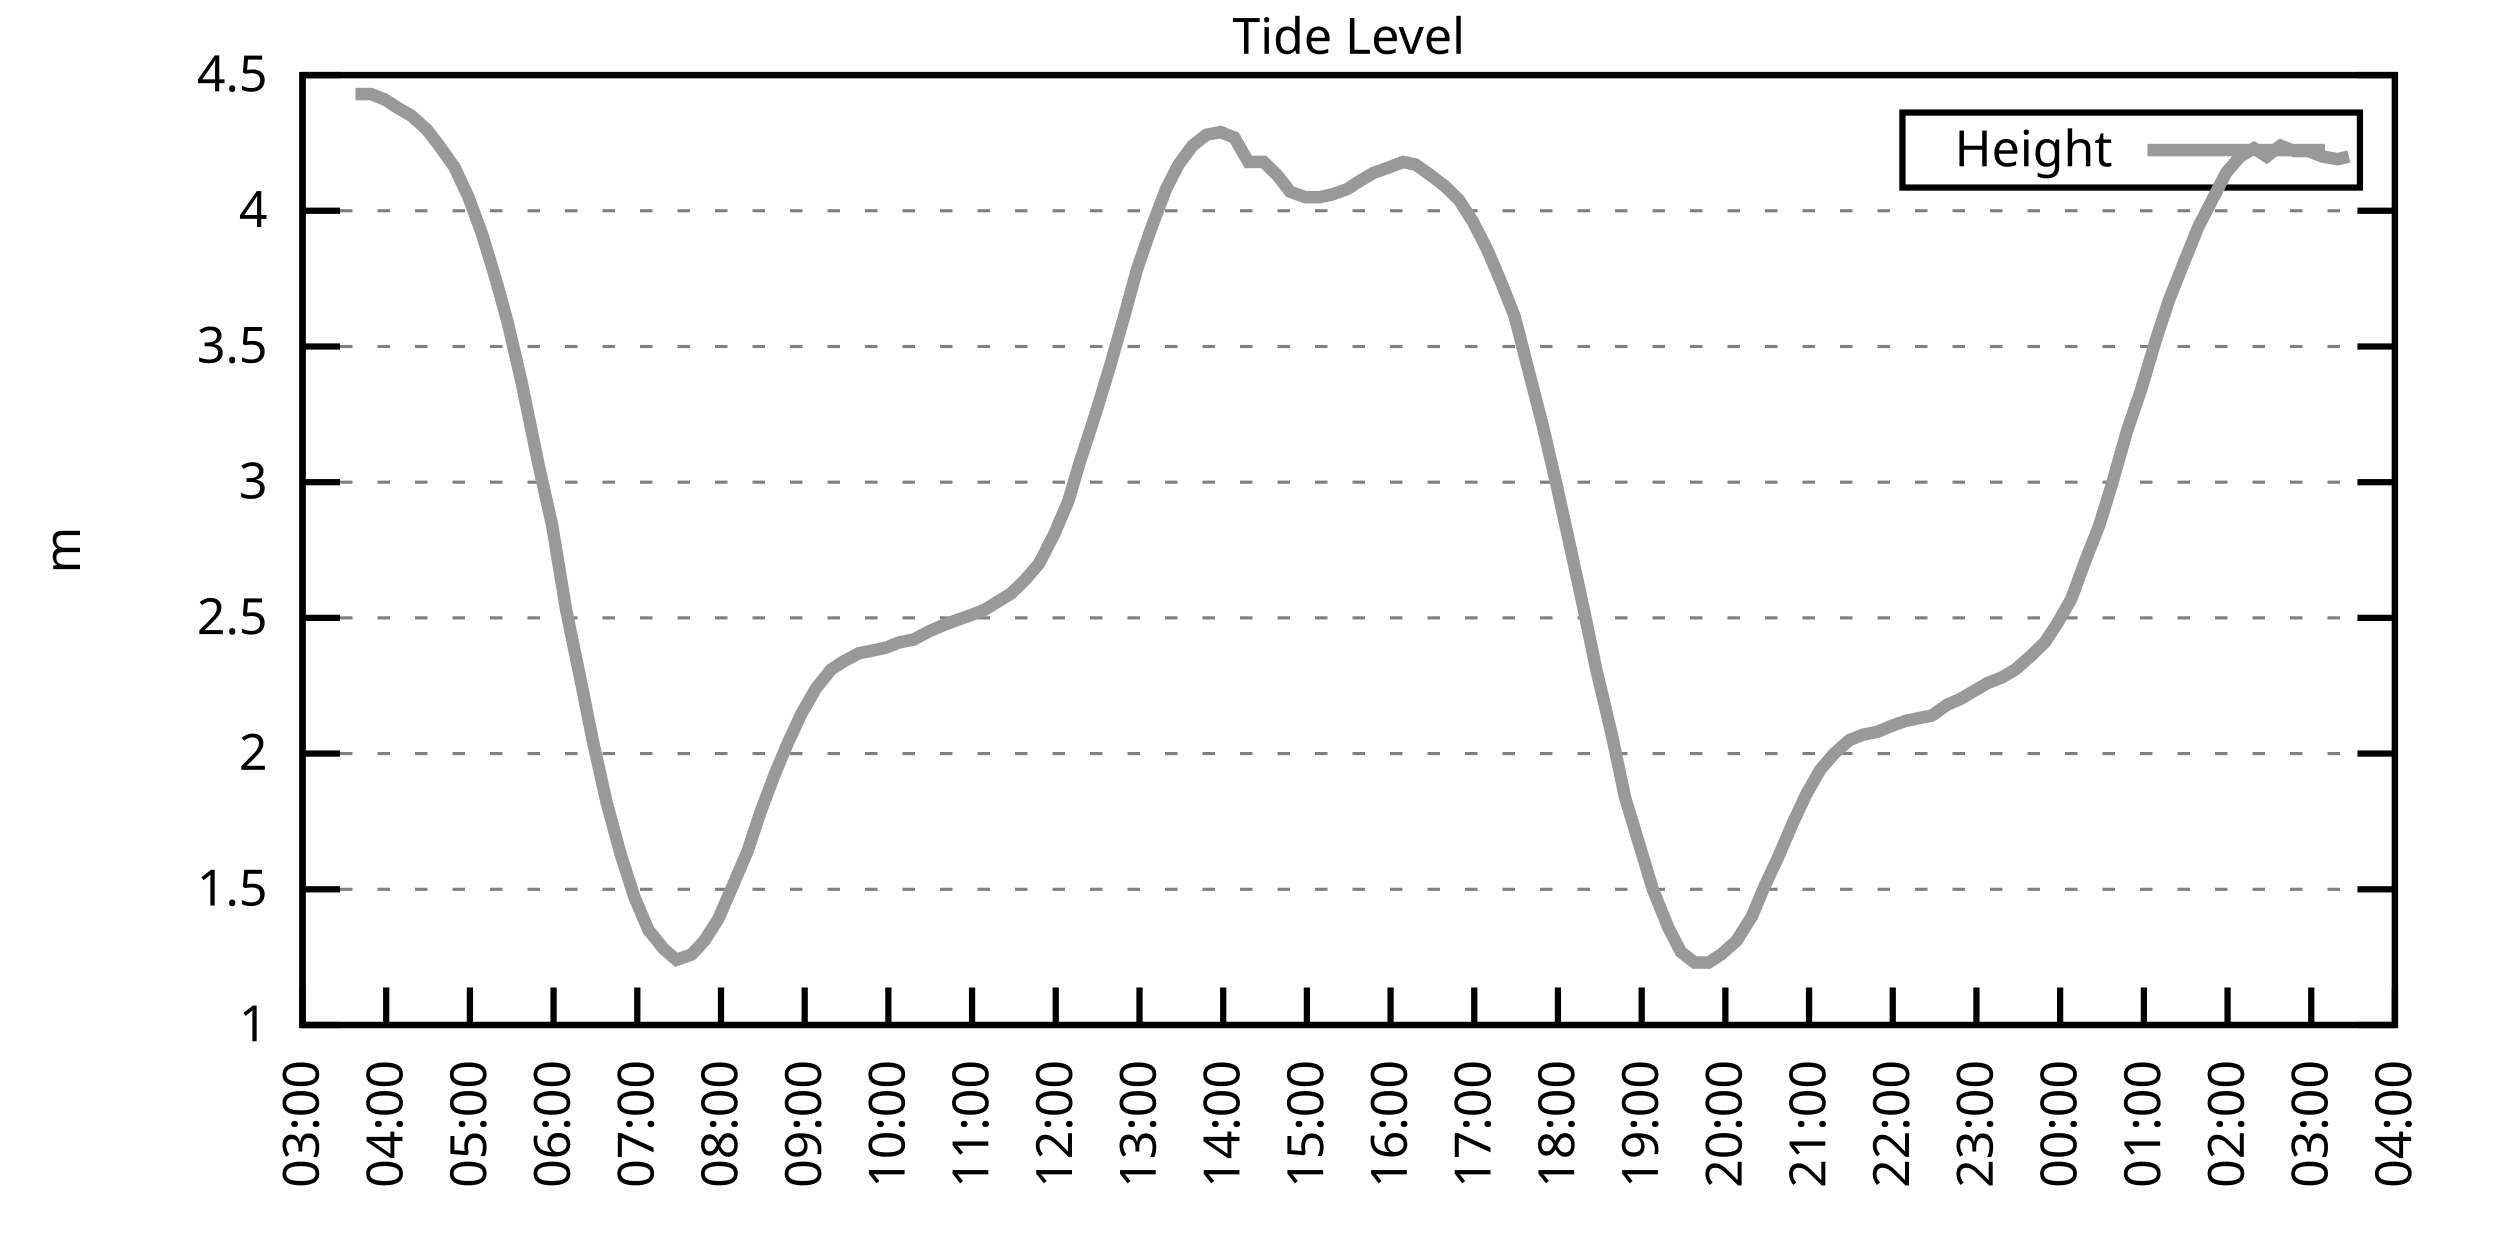
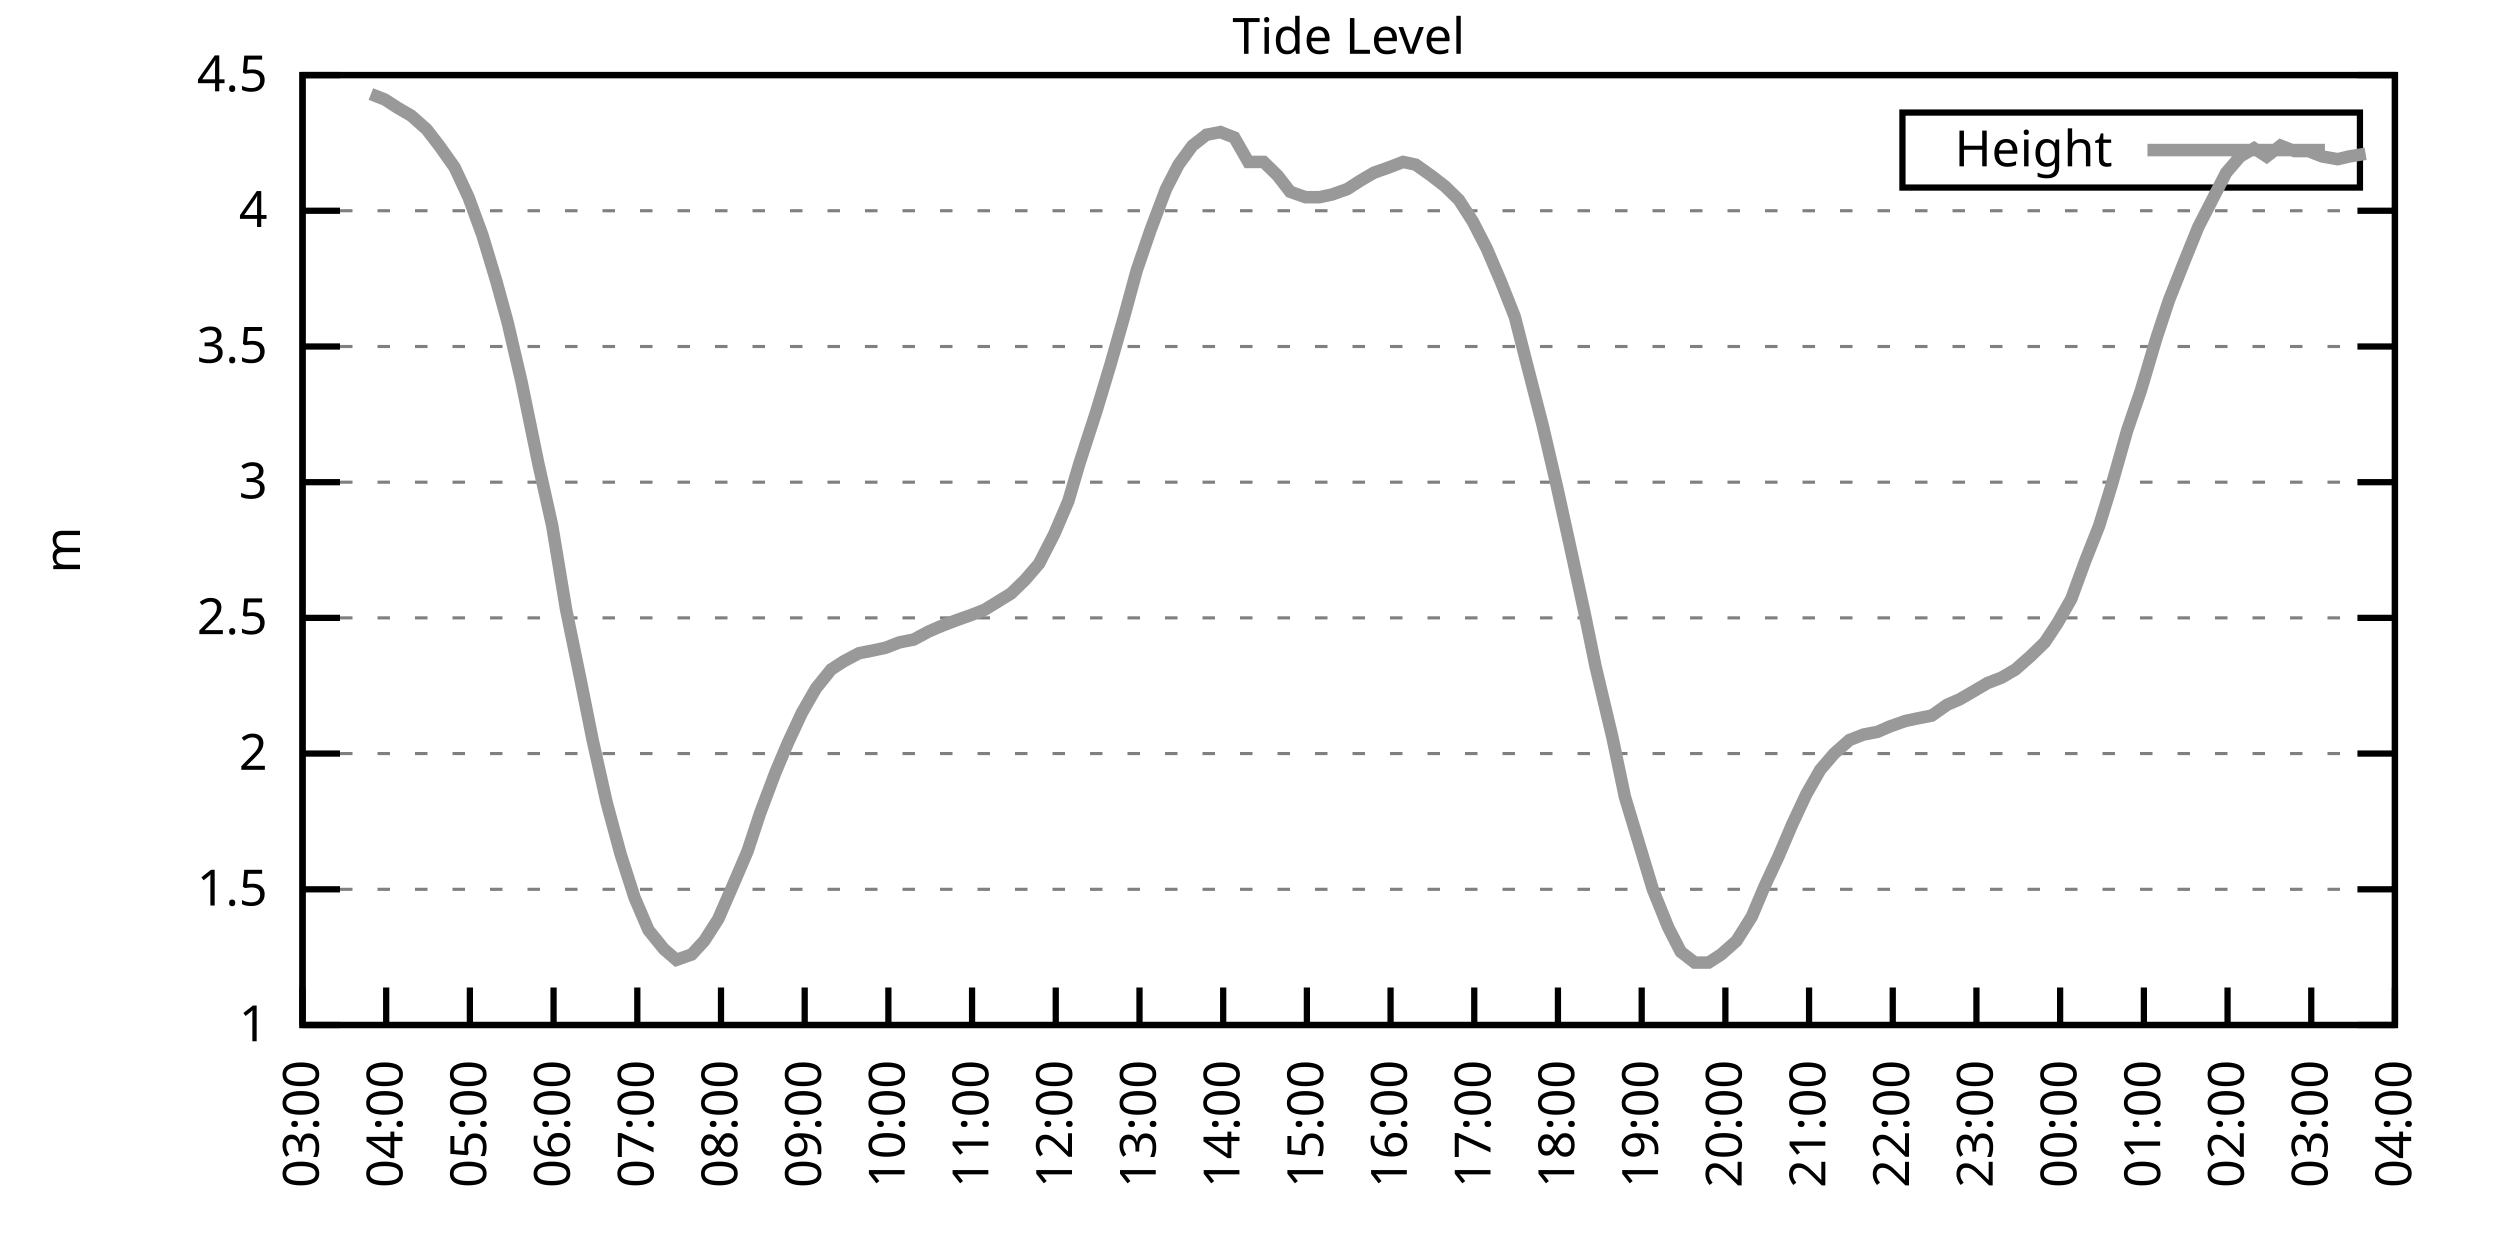
<svg xmlns="http://www.w3.org/2000/svg" xmlns:xlink="http://www.w3.org/1999/xlink" width="400" height="200" viewBox="0 0 400 200">
  <g id="gnuplot_canvas">
    <rect x="0" y="0" width="400" height="200" fill="none" />
    <defs>
      <circle id="gpDot" r="0.5" stroke-width="0.5" stroke="currentColor" />
      <path id="gpPt0" stroke-width="0.333" stroke="currentColor" d="M-1,0 h2 M0,-1 v2" />
      <path id="gpPt1" stroke-width="0.333" stroke="currentColor" d="M-1,-1 L1,1 M1,-1 L-1,1" />
      <path id="gpPt2" stroke-width="0.333" stroke="currentColor" d="M-1,0 L1,0 M0,-1 L0,1 M-1,-1 L1,1 M-1,1 L1,-1" />
      <rect id="gpPt3" stroke-width="0.333" stroke="currentColor" x="-1" y="-1" width="2" height="2" />
      <rect id="gpPt4" stroke-width="0.333" stroke="currentColor" fill="currentColor" x="-1" y="-1" width="2" height="2" />
      <circle id="gpPt5" stroke-width="0.333" stroke="currentColor" cx="0" cy="0" r="1" />
      <use xlink:href="#gpPt5" id="gpPt6" fill="currentColor" stroke="none" />
      <path id="gpPt7" stroke-width="0.333" stroke="currentColor" d="M0,-1.33 L-1.33,0.67 L1.33,0.67 z" />
      <use xlink:href="#gpPt7" id="gpPt8" fill="currentColor" stroke="none" />
      <use xlink:href="#gpPt7" id="gpPt9" stroke="currentColor" transform="rotate(180)" />
      <use xlink:href="#gpPt9" id="gpPt10" fill="currentColor" stroke="none" />
      <use xlink:href="#gpPt3" id="gpPt11" stroke="currentColor" transform="rotate(45)" />
      <use xlink:href="#gpPt11" id="gpPt12" fill="currentColor" stroke="none" />
      <path id="gpPt13" stroke-width="0.333" stroke="currentColor" d="M0,1.330 L1.265,0.411 L0.782,-1.067 L-0.782,-1.076 L-1.265,0.411 z" />
      <use xlink:href="#gpPt13" id="gpPt14" fill="currentColor" stroke="none" />
      <filter id="textbox" filterUnits="objectBoundingBox" x="0" y="0" height="1" width="1">
        <feFlood flood-color="white" flood-opacity="1" result="bgnd" />
        <feComposite in="SourceGraphic" in2="bgnd" operator="atop" />
      </filter>
      <filter id="greybox" filterUnits="objectBoundingBox" x="0" y="0" height="1" width="1">
        <feFlood flood-color="lightgrey" flood-opacity="1" result="grey" />
        <feComposite in="SourceGraphic" in2="grey" operator="atop" />
      </filter>
    </defs>
    <g fill="none" color="white" stroke="currentColor" stroke-width="1.00" stroke-linecap="butt" stroke-linejoin="miter">
</g>
    <g fill="none" color="black" stroke="currentColor" stroke-width="1.00" stroke-linecap="butt" stroke-linejoin="miter">
      <g stroke="none" shape-rendering="crispEdges">
        <polygon fill="rgb(255, 255, 255)" points="48.40,164.00 383.18,164.00 383.18,12.02 48.40,12.02 " />
      </g>
    </g>
    <g fill="none" color="black" stroke="currentColor" stroke-width="1.00" stroke-linecap="butt" stroke-linejoin="miter">
</g>
    <g fill="none" color="black" stroke="black" stroke-width="0.50" stroke-linecap="butt" stroke-linejoin="miter">
</g>
    <g fill="none" color="gray" stroke="currentColor" stroke-width="0.50" stroke-linecap="butt" stroke-linejoin="miter">
      <path stroke="gray" stroke-dasharray="2,4" class="gridline" d="M48.40,164.00 L383.19,164.00  " />
    </g>
    <g fill="none" color="gray" stroke="gray" stroke-width="1.00" stroke-linecap="butt" stroke-linejoin="miter">
</g>
    <g fill="none" color="black" stroke="currentColor" stroke-width="1.00" stroke-linecap="butt" stroke-linejoin="miter">
      <path stroke="black" d="M48.40,164.00 L54.40,164.00 M383.19,164.00 L377.19,164.00  " />
      <g transform="translate(42.80,166.60)" stroke="none" fill="black" font-family="Sans" font-size="8.00" text-anchor="end">
        <text>
          <tspan font-family="Sans"> 1</tspan>
        </text>
      </g>
    </g>
    <g fill="none" color="black" stroke="currentColor" stroke-width="1.00" stroke-linecap="butt" stroke-linejoin="miter">
</g>
    <g fill="none" color="black" stroke="black" stroke-width="0.50" stroke-linecap="butt" stroke-linejoin="miter">
</g>
    <g fill="none" color="gray" stroke="currentColor" stroke-width="0.50" stroke-linecap="butt" stroke-linejoin="miter">
      <path stroke="gray" stroke-dasharray="2,4" class="gridline" d="M48.40,142.29 L383.19,142.29  " />
    </g>
    <g fill="none" color="gray" stroke="gray" stroke-width="1.00" stroke-linecap="butt" stroke-linejoin="miter">
</g>
    <g fill="none" color="black" stroke="currentColor" stroke-width="1.00" stroke-linecap="butt" stroke-linejoin="miter">
      <path stroke="black" d="M48.40,142.29 L54.40,142.29 M383.19,142.29 L377.19,142.29  " />
      <g transform="translate(42.80,144.89)" stroke="none" fill="black" font-family="Sans" font-size="8.00" text-anchor="end">
        <text>
          <tspan font-family="Sans"> 1.5</tspan>
        </text>
      </g>
    </g>
    <g fill="none" color="black" stroke="currentColor" stroke-width="1.00" stroke-linecap="butt" stroke-linejoin="miter">
</g>
    <g fill="none" color="black" stroke="black" stroke-width="0.50" stroke-linecap="butt" stroke-linejoin="miter">
</g>
    <g fill="none" color="gray" stroke="currentColor" stroke-width="0.50" stroke-linecap="butt" stroke-linejoin="miter">
      <path stroke="gray" stroke-dasharray="2,4" class="gridline" d="M48.40,120.57 L383.19,120.57  " />
    </g>
    <g fill="none" color="gray" stroke="gray" stroke-width="1.00" stroke-linecap="butt" stroke-linejoin="miter">
</g>
    <g fill="none" color="black" stroke="currentColor" stroke-width="1.00" stroke-linecap="butt" stroke-linejoin="miter">
      <path stroke="black" d="M48.40,120.57 L54.40,120.57 M383.19,120.57 L377.19,120.57  " />
      <g transform="translate(42.80,123.17)" stroke="none" fill="black" font-family="Sans" font-size="8.00" text-anchor="end">
        <text>
          <tspan font-family="Sans"> 2</tspan>
        </text>
      </g>
    </g>
    <g fill="none" color="black" stroke="currentColor" stroke-width="1.00" stroke-linecap="butt" stroke-linejoin="miter">
</g>
    <g fill="none" color="black" stroke="black" stroke-width="0.50" stroke-linecap="butt" stroke-linejoin="miter">
</g>
    <g fill="none" color="gray" stroke="currentColor" stroke-width="0.50" stroke-linecap="butt" stroke-linejoin="miter">
      <path stroke="gray" stroke-dasharray="2,4" class="gridline" d="M48.40,98.86 L383.19,98.86  " />
    </g>
    <g fill="none" color="gray" stroke="gray" stroke-width="1.00" stroke-linecap="butt" stroke-linejoin="miter">
</g>
    <g fill="none" color="black" stroke="currentColor" stroke-width="1.00" stroke-linecap="butt" stroke-linejoin="miter">
      <path stroke="black" d="M48.40,98.86 L54.40,98.86 M383.19,98.86 L377.19,98.86  " />
      <g transform="translate(42.80,101.46)" stroke="none" fill="black" font-family="Sans" font-size="8.00" text-anchor="end">
        <text>
          <tspan font-family="Sans"> 2.5</tspan>
        </text>
      </g>
    </g>
    <g fill="none" color="black" stroke="currentColor" stroke-width="1.00" stroke-linecap="butt" stroke-linejoin="miter">
</g>
    <g fill="none" color="black" stroke="black" stroke-width="0.50" stroke-linecap="butt" stroke-linejoin="miter">
</g>
    <g fill="none" color="gray" stroke="currentColor" stroke-width="0.50" stroke-linecap="butt" stroke-linejoin="miter">
      <path stroke="gray" stroke-dasharray="2,4" class="gridline" d="M48.40,77.15 L383.19,77.15  " />
    </g>
    <g fill="none" color="gray" stroke="gray" stroke-width="1.00" stroke-linecap="butt" stroke-linejoin="miter">
</g>
    <g fill="none" color="black" stroke="currentColor" stroke-width="1.00" stroke-linecap="butt" stroke-linejoin="miter">
      <path stroke="black" d="M48.40,77.15 L54.40,77.15 M383.19,77.15 L377.19,77.15  " />
      <g transform="translate(42.80,79.75)" stroke="none" fill="black" font-family="Sans" font-size="8.00" text-anchor="end">
        <text>
          <tspan font-family="Sans"> 3</tspan>
        </text>
      </g>
    </g>
    <g fill="none" color="black" stroke="currentColor" stroke-width="1.00" stroke-linecap="butt" stroke-linejoin="miter">
</g>
    <g fill="none" color="black" stroke="black" stroke-width="0.50" stroke-linecap="butt" stroke-linejoin="miter">
</g>
    <g fill="none" color="gray" stroke="currentColor" stroke-width="0.50" stroke-linecap="butt" stroke-linejoin="miter">
      <path stroke="gray" stroke-dasharray="2,4" class="gridline" d="M48.40,55.44 L383.19,55.44  " />
    </g>
    <g fill="none" color="gray" stroke="gray" stroke-width="1.00" stroke-linecap="butt" stroke-linejoin="miter">
</g>
    <g fill="none" color="black" stroke="currentColor" stroke-width="1.00" stroke-linecap="butt" stroke-linejoin="miter">
      <path stroke="black" d="M48.40,55.44 L54.40,55.44 M383.19,55.44 L377.19,55.44  " />
      <g transform="translate(42.80,58.04)" stroke="none" fill="black" font-family="Sans" font-size="8.00" text-anchor="end">
        <text>
          <tspan font-family="Sans"> 3.5</tspan>
        </text>
      </g>
    </g>
    <g fill="none" color="black" stroke="currentColor" stroke-width="1.00" stroke-linecap="butt" stroke-linejoin="miter">
</g>
    <g fill="none" color="black" stroke="black" stroke-width="0.50" stroke-linecap="butt" stroke-linejoin="miter">
</g>
    <g fill="none" color="gray" stroke="currentColor" stroke-width="0.50" stroke-linecap="butt" stroke-linejoin="miter">
      <path stroke="gray" stroke-dasharray="2,4" class="gridline" d="M48.40,33.72 L383.19,33.72  " />
    </g>
    <g fill="none" color="gray" stroke="gray" stroke-width="1.00" stroke-linecap="butt" stroke-linejoin="miter">
</g>
    <g fill="none" color="black" stroke="currentColor" stroke-width="1.00" stroke-linecap="butt" stroke-linejoin="miter">
      <path stroke="black" d="M48.40,33.72 L54.40,33.72 M383.19,33.72 L377.19,33.72  " />
      <g transform="translate(42.80,36.32)" stroke="none" fill="black" font-family="Sans" font-size="8.00" text-anchor="end">
        <text>
          <tspan font-family="Sans"> 4</tspan>
        </text>
      </g>
    </g>
    <g fill="none" color="black" stroke="currentColor" stroke-width="1.00" stroke-linecap="butt" stroke-linejoin="miter">
</g>
    <g fill="none" color="black" stroke="black" stroke-width="0.50" stroke-linecap="butt" stroke-linejoin="miter">
</g>
    <g fill="none" color="gray" stroke="currentColor" stroke-width="0.50" stroke-linecap="butt" stroke-linejoin="miter">
      <path stroke="gray" stroke-dasharray="2,4" class="gridline" d="M48.40,12.01 L383.19,12.01  " />
    </g>
    <g fill="none" color="gray" stroke="gray" stroke-width="1.00" stroke-linecap="butt" stroke-linejoin="miter">
</g>
    <g fill="none" color="black" stroke="currentColor" stroke-width="1.00" stroke-linecap="butt" stroke-linejoin="miter">
      <path stroke="black" d="M48.40,12.01 L54.40,12.01 M383.19,12.01 L377.19,12.01  " />
      <g transform="translate(42.80,14.61)" stroke="none" fill="black" font-family="Sans" font-size="8.00" text-anchor="end">
        <text>
          <tspan font-family="Sans"> 4.5</tspan>
        </text>
      </g>
    </g>
    <g fill="none" color="black" stroke="currentColor" stroke-width="1.00" stroke-linecap="butt" stroke-linejoin="miter">
      <path stroke="black" d="M48.40,164.00 L48.40,158.00  " />
      <g transform="translate(51.00,169.60) rotate(270.00)" stroke="none" fill="black" font-family="Sans" font-size="8.00" text-anchor="end">
        <text>
          <tspan font-family="Sans">03:00</tspan>
        </text>
      </g>
    </g>
    <g fill="none" color="black" stroke="currentColor" stroke-width="1.00" stroke-linecap="butt" stroke-linejoin="miter">
      <path stroke="black" d="M61.79,164.00 L61.79,158.00  " />
      <g transform="translate(64.39,169.60) rotate(270.00)" stroke="none" fill="black" font-family="Sans" font-size="8.00" text-anchor="end">
        <text>
          <tspan font-family="Sans">04:00</tspan>
        </text>
      </g>
    </g>
    <g fill="none" color="black" stroke="currentColor" stroke-width="1.00" stroke-linecap="butt" stroke-linejoin="miter">
      <path stroke="black" d="M75.18,164.00 L75.18,158.00  " />
      <g transform="translate(77.78,169.60) rotate(270.00)" stroke="none" fill="black" font-family="Sans" font-size="8.00" text-anchor="end">
        <text>
          <tspan font-family="Sans">05:00</tspan>
        </text>
      </g>
    </g>
    <g fill="none" color="black" stroke="currentColor" stroke-width="1.00" stroke-linecap="butt" stroke-linejoin="miter">
      <path stroke="black" d="M88.57,164.00 L88.57,158.00  " />
      <g transform="translate(91.17,169.60) rotate(270.00)" stroke="none" fill="black" font-family="Sans" font-size="8.00" text-anchor="end">
        <text>
          <tspan font-family="Sans">06:00</tspan>
        </text>
      </g>
    </g>
    <g fill="none" color="black" stroke="currentColor" stroke-width="1.00" stroke-linecap="butt" stroke-linejoin="miter">
      <path stroke="black" d="M101.97,164.00 L101.97,158.00  " />
      <g transform="translate(104.57,169.60) rotate(270.00)" stroke="none" fill="black" font-family="Sans" font-size="8.00" text-anchor="end">
        <text>
          <tspan font-family="Sans">07:00</tspan>
        </text>
      </g>
    </g>
    <g fill="none" color="black" stroke="currentColor" stroke-width="1.00" stroke-linecap="butt" stroke-linejoin="miter">
      <path stroke="black" d="M115.36,164.00 L115.36,158.00  " />
      <g transform="translate(117.96,169.60) rotate(270.00)" stroke="none" fill="black" font-family="Sans" font-size="8.00" text-anchor="end">
        <text>
          <tspan font-family="Sans">08:00</tspan>
        </text>
      </g>
    </g>
    <g fill="none" color="black" stroke="currentColor" stroke-width="1.00" stroke-linecap="butt" stroke-linejoin="miter">
      <path stroke="black" d="M128.75,164.00 L128.75,158.00  " />
      <g transform="translate(131.35,169.60) rotate(270.00)" stroke="none" fill="black" font-family="Sans" font-size="8.00" text-anchor="end">
        <text>
          <tspan font-family="Sans">09:00</tspan>
        </text>
      </g>
    </g>
    <g fill="none" color="black" stroke="currentColor" stroke-width="1.00" stroke-linecap="butt" stroke-linejoin="miter">
      <path stroke="black" d="M142.14,164.00 L142.14,158.00  " />
      <g transform="translate(144.74,169.60) rotate(270.00)" stroke="none" fill="black" font-family="Sans" font-size="8.00" text-anchor="end">
        <text>
          <tspan font-family="Sans">10:00</tspan>
        </text>
      </g>
    </g>
    <g fill="none" color="black" stroke="currentColor" stroke-width="1.00" stroke-linecap="butt" stroke-linejoin="miter">
      <path stroke="black" d="M155.53,164.00 L155.53,158.00  " />
      <g transform="translate(158.13,169.60) rotate(270.00)" stroke="none" fill="black" font-family="Sans" font-size="8.00" text-anchor="end">
        <text>
          <tspan font-family="Sans">11:00</tspan>
        </text>
      </g>
    </g>
    <g fill="none" color="black" stroke="currentColor" stroke-width="1.00" stroke-linecap="butt" stroke-linejoin="miter">
      <path stroke="black" d="M168.92,164.00 L168.92,158.00  " />
      <g transform="translate(171.52,169.60) rotate(270.00)" stroke="none" fill="black" font-family="Sans" font-size="8.00" text-anchor="end">
        <text>
          <tspan font-family="Sans">12:00</tspan>
        </text>
      </g>
    </g>
    <g fill="none" color="black" stroke="currentColor" stroke-width="1.00" stroke-linecap="butt" stroke-linejoin="miter">
      <path stroke="black" d="M182.32,164.00 L182.32,158.00  " />
      <g transform="translate(184.92,169.60) rotate(270.00)" stroke="none" fill="black" font-family="Sans" font-size="8.00" text-anchor="end">
        <text>
          <tspan font-family="Sans">13:00</tspan>
        </text>
      </g>
    </g>
    <g fill="none" color="black" stroke="currentColor" stroke-width="1.00" stroke-linecap="butt" stroke-linejoin="miter">
      <path stroke="black" d="M195.71,164.00 L195.71,158.00  " />
      <g transform="translate(198.31,169.60) rotate(270.00)" stroke="none" fill="black" font-family="Sans" font-size="8.00" text-anchor="end">
        <text>
          <tspan font-family="Sans">14:00</tspan>
        </text>
      </g>
    </g>
    <g fill="none" color="black" stroke="currentColor" stroke-width="1.00" stroke-linecap="butt" stroke-linejoin="miter">
      <path stroke="black" d="M209.10,164.00 L209.10,158.00  " />
      <g transform="translate(211.70,169.60) rotate(270.00)" stroke="none" fill="black" font-family="Sans" font-size="8.00" text-anchor="end">
        <text>
          <tspan font-family="Sans">15:00</tspan>
        </text>
      </g>
    </g>
    <g fill="none" color="black" stroke="currentColor" stroke-width="1.00" stroke-linecap="butt" stroke-linejoin="miter">
      <path stroke="black" d="M222.49,164.00 L222.49,158.00  " />
      <g transform="translate(225.09,169.60) rotate(270.00)" stroke="none" fill="black" font-family="Sans" font-size="8.00" text-anchor="end">
        <text>
          <tspan font-family="Sans">16:00</tspan>
        </text>
      </g>
    </g>
    <g fill="none" color="black" stroke="currentColor" stroke-width="1.00" stroke-linecap="butt" stroke-linejoin="miter">
      <path stroke="black" d="M235.88,164.00 L235.88,158.00  " />
      <g transform="translate(238.48,169.60) rotate(270.00)" stroke="none" fill="black" font-family="Sans" font-size="8.00" text-anchor="end">
        <text>
          <tspan font-family="Sans">17:00</tspan>
        </text>
      </g>
    </g>
    <g fill="none" color="black" stroke="currentColor" stroke-width="1.00" stroke-linecap="butt" stroke-linejoin="miter">
      <path stroke="black" d="M249.27,164.00 L249.27,158.00  " />
      <g transform="translate(251.87,169.60) rotate(270.00)" stroke="none" fill="black" font-family="Sans" font-size="8.00" text-anchor="end">
        <text>
          <tspan font-family="Sans">18:00</tspan>
        </text>
      </g>
    </g>
    <g fill="none" color="black" stroke="currentColor" stroke-width="1.00" stroke-linecap="butt" stroke-linejoin="miter">
      <path stroke="black" d="M262.67,164.00 L262.67,158.00  " />
      <g transform="translate(265.27,169.60) rotate(270.00)" stroke="none" fill="black" font-family="Sans" font-size="8.00" text-anchor="end">
        <text>
          <tspan font-family="Sans">19:00</tspan>
        </text>
      </g>
    </g>
    <g fill="none" color="black" stroke="currentColor" stroke-width="1.00" stroke-linecap="butt" stroke-linejoin="miter">
      <path stroke="black" d="M276.06,164.00 L276.06,158.00  " />
      <g transform="translate(278.66,169.60) rotate(270.00)" stroke="none" fill="black" font-family="Sans" font-size="8.00" text-anchor="end">
        <text>
          <tspan font-family="Sans">20:00</tspan>
        </text>
      </g>
    </g>
    <g fill="none" color="black" stroke="currentColor" stroke-width="1.00" stroke-linecap="butt" stroke-linejoin="miter">
      <path stroke="black" d="M289.45,164.00 L289.45,158.00  " />
      <g transform="translate(292.05,169.60) rotate(270.00)" stroke="none" fill="black" font-family="Sans" font-size="8.00" text-anchor="end">
        <text>
          <tspan font-family="Sans">21:00</tspan>
        </text>
      </g>
    </g>
    <g fill="none" color="black" stroke="currentColor" stroke-width="1.00" stroke-linecap="butt" stroke-linejoin="miter">
      <path stroke="black" d="M302.84,164.00 L302.84,158.00  " />
      <g transform="translate(305.44,169.60) rotate(270.00)" stroke="none" fill="black" font-family="Sans" font-size="8.00" text-anchor="end">
        <text>
          <tspan font-family="Sans">22:00</tspan>
        </text>
      </g>
    </g>
    <g fill="none" color="black" stroke="currentColor" stroke-width="1.00" stroke-linecap="butt" stroke-linejoin="miter">
      <path stroke="black" d="M316.23,164.00 L316.23,158.00  " />
      <g transform="translate(318.83,169.60) rotate(270.00)" stroke="none" fill="black" font-family="Sans" font-size="8.00" text-anchor="end">
        <text>
          <tspan font-family="Sans">23:00</tspan>
        </text>
      </g>
    </g>
    <g fill="none" color="black" stroke="currentColor" stroke-width="1.00" stroke-linecap="butt" stroke-linejoin="miter">
      <path stroke="black" d="M329.62,164.00 L329.62,158.00  " />
      <g transform="translate(332.22,169.60) rotate(270.00)" stroke="none" fill="black" font-family="Sans" font-size="8.00" text-anchor="end">
        <text>
          <tspan font-family="Sans">00:00</tspan>
        </text>
      </g>
    </g>
    <g fill="none" color="black" stroke="currentColor" stroke-width="1.00" stroke-linecap="butt" stroke-linejoin="miter">
      <path stroke="black" d="M343.02,164.00 L343.02,158.00  " />
      <g transform="translate(345.62,169.60) rotate(270.00)" stroke="none" fill="black" font-family="Sans" font-size="8.00" text-anchor="end">
        <text>
          <tspan font-family="Sans">01:00</tspan>
        </text>
      </g>
    </g>
    <g fill="none" color="black" stroke="currentColor" stroke-width="1.00" stroke-linecap="butt" stroke-linejoin="miter">
      <path stroke="black" d="M356.41,164.00 L356.41,158.00  " />
      <g transform="translate(359.01,169.60) rotate(270.00)" stroke="none" fill="black" font-family="Sans" font-size="8.00" text-anchor="end">
        <text>
          <tspan font-family="Sans">02:00</tspan>
        </text>
      </g>
    </g>
    <g fill="none" color="black" stroke="currentColor" stroke-width="1.00" stroke-linecap="butt" stroke-linejoin="miter">
      <path stroke="black" d="M369.80,164.00 L369.80,158.00  " />
      <g transform="translate(372.40,169.60) rotate(270.00)" stroke="none" fill="black" font-family="Sans" font-size="8.00" text-anchor="end">
        <text>
          <tspan font-family="Sans">03:00</tspan>
        </text>
      </g>
    </g>
    <g fill="none" color="black" stroke="currentColor" stroke-width="1.00" stroke-linecap="butt" stroke-linejoin="miter">
      <path stroke="black" d="M383.19,164.00 L383.19,158.00  " />
      <g transform="translate(385.79,169.60) rotate(270.00)" stroke="none" fill="black" font-family="Sans" font-size="8.00" text-anchor="end">
        <text>
          <tspan font-family="Sans">04:00</tspan>
        </text>
      </g>
    </g>
    <g fill="none" color="black" stroke="currentColor" stroke-width="1.00" stroke-linecap="butt" stroke-linejoin="miter">
</g>
    <g fill="none" color="black" stroke="currentColor" stroke-width="1.00" stroke-linecap="butt" stroke-linejoin="miter">
      <path stroke="black" d="M48.40,12.01 L48.40,164.00 L383.19,164.00 L383.19,12.01 L48.40,12.01 Z  " />
    </g>
    <g fill="none" color="black" stroke="currentColor" stroke-width="1.00" stroke-linecap="butt" stroke-linejoin="miter">
</g>
    <g fill="none" color="black" stroke="currentColor" stroke-width="1.00" stroke-linecap="butt" stroke-linejoin="miter">
      <path stroke="black" d="M304.39,30.01 L304.39,18.01 L377.59,18.01 L377.59,30.01 L304.39,30.01 Z  " />
    </g>
    <g id="Tide_level_plot_1">
      <g fill="none" color="white" stroke="black" stroke-width="2.00" stroke-linecap="butt" stroke-linejoin="miter">
</g>
      <g fill="none" color="black" stroke="currentColor" stroke-width="2.00" stroke-linecap="butt" stroke-linejoin="miter">
        <g transform="translate(337.99,26.61)" stroke="none" fill="black" font-family="Sans" font-size="8.00" text-anchor="end">
          <text>
            <tspan font-family="Sans">Height</tspan>
          </text>
        </g>
      </g>
      <g fill="none" color="black" stroke="currentColor" stroke-width="2.00" stroke-linecap="butt" stroke-linejoin="miter">
-         <path stroke="rgb(153, 153, 153)" d="M343.59,24.01 L371.99,24.01 M56.88,15.05 L59.34,15.05 L61.57,15.92 L63.58,17.22 L65.81,18.52 L68.26,20.70   L70.27,23.30 L72.73,26.77 L74.96,31.55 L77.19,37.63 L79.42,45.01 L81.21,51.53 L83.44,61.08 L86.12,74.11   L88.35,84.10 L90.58,97.56 L92.82,108.42 L94.82,118.40 L97.06,128.39 L99.29,136.64 L101.52,143.59 L103.75,148.80   L106.21,151.84 L108.22,153.58 L110.67,152.71 L112.68,150.54 L114.91,147.06 L117.37,141.42 L119.60,136.21 L121.61,130.13   L124.06,123.61 L126.07,118.84 L128.30,114.06 L130.54,110.15 L132.99,107.11 L135.00,105.81 L137.45,104.51 L139.69,104.07   L141.69,103.64 L143.93,102.77 L146.16,102.34 L148.61,101.03 L150.62,100.16 L152.85,99.30 L155.31,98.43 L157.54,97.56   L161.78,94.95 L164.01,92.78 L166.25,90.18 L168.70,85.40 L170.93,80.19 L172.72,74.11 L175.40,65.86 L177.63,58.48   L179.86,50.66 L181.87,43.28 L184.10,36.76 L186.56,30.25 L188.57,26.34 L190.80,23.30 L193.03,21.56 L195.26,21.13   L197.49,22.00 L199.73,25.91 L202.18,25.91 L204.41,28.08 L206.42,30.68 L208.88,31.55 L211.11,31.55 L213.12,31.12   L215.57,30.25 L217.58,28.95 L219.81,27.64 L222.27,26.77 L224.50,25.91 L226.51,26.34 L228.96,28.08 L231.20,29.81   L233.43,31.99 L235.66,35.46 L237.89,39.80 L240.12,45.01 L242.36,50.66 L244.36,58.48 L246.82,68.03 L249.05,77.58   L251.06,86.70 L253.51,97.99 L255.30,106.68 L257.98,117.97 L259.99,127.52 L262.22,134.90 L264.45,142.29 L266.91,148.37   L268.92,152.28 L271.15,154.01 L273.38,154.01 L275.39,152.71 L277.84,150.54 L280.30,146.63 L282.31,141.85 L284.54,137.08   L286.77,131.86 L289.00,127.09 L291.23,123.18 L293.47,120.57 L295.92,118.40 L298.15,117.53 L300.39,117.10 L302.39,116.23   L304.85,115.36 L306.86,114.93 L309.09,114.49 L311.54,112.76 L313.55,111.89 L315.79,110.59 L318.02,109.28 L320.25,108.42   L322.48,107.11 L324.94,104.94 L327.17,102.77 L329.18,99.73 L331.41,95.82 L333.64,89.74 L335.87,84.10 L337.88,77.58   L340.34,68.90 L342.57,62.38 L345.02,54.13 L347.03,48.05 L349.26,42.41 L351.72,36.33 L353.73,32.42 L356.18,27.64   L358.42,25.04 L360.65,23.73 L362.66,25.04 L364.89,23.30 L367.12,24.17 L369.35,24.17 L371.58,25.04 L374.04,25.47   L375.82,25.04  " />
+         <path stroke="rgb(153, 153, 153)" d="M343.59,24.01 L371.99,24.01 M59.34,15.05 L61.57,15.92 L63.58,17.22 L65.81,18.52 L68.26,20.70 L70.27,23.30   L72.73,26.77 L74.96,31.55 L77.19,37.63 L79.42,45.01 L81.21,51.53 L83.44,61.08 L86.12,74.11 L88.35,84.10   L90.58,97.56 L92.82,108.42 L94.82,118.40 L97.06,128.39 L99.29,136.64 L101.52,143.59 L103.75,148.80 L106.21,151.84   L108.22,153.58 L110.67,152.71 L112.68,150.54 L114.91,147.06 L117.37,141.42 L119.60,136.21 L121.61,130.13 L124.06,123.61   L126.07,118.84 L128.30,114.06 L130.54,110.15 L132.99,107.11 L135.00,105.81 L137.45,104.51 L139.69,104.07 L141.69,103.64   L143.93,102.77 L146.16,102.34 L148.61,101.03 L150.62,100.16 L152.85,99.30 L155.31,98.43 L157.54,97.56 L161.78,94.95   L164.01,92.78 L166.25,90.18 L168.70,85.40 L170.93,80.19 L172.72,74.11 L175.40,65.86 L177.63,58.48 L179.86,50.66   L181.87,43.28 L184.10,36.76 L186.56,30.25 L188.57,26.34 L190.80,23.30 L193.03,21.56 L195.26,21.13 L197.49,22.00   L199.73,25.91 L202.18,25.91 L204.41,28.08 L206.42,30.68 L208.88,31.55 L211.11,31.55 L213.12,31.12 L215.57,30.25   L217.58,28.95 L219.81,27.64 L222.27,26.77 L224.50,25.91 L226.51,26.34 L228.96,28.08 L231.20,29.81 L233.43,31.99   L235.66,35.46 L237.89,39.80 L240.12,45.01 L242.36,50.66 L244.36,58.48 L246.82,68.03 L249.05,77.58 L251.06,86.70   L253.51,97.99 L255.30,106.68 L257.98,117.97 L259.99,127.52 L262.22,134.90 L264.45,142.29 L266.91,148.37 L268.92,152.28   L271.15,154.01 L273.38,154.01 L275.39,152.71 L277.84,150.54 L280.30,146.63 L282.31,141.85 L284.54,137.08 L286.77,131.86   L289.00,127.09 L291.23,123.18 L293.47,120.57 L295.92,118.40 L298.15,117.53 L300.39,117.10 L302.39,116.23 L304.85,115.36   L306.86,114.93 L309.09,114.49 L311.54,112.76 L313.55,111.89 L315.79,110.59 L318.02,109.28 L320.25,108.42 L322.48,107.11   L324.94,104.94 L327.17,102.77 L329.18,99.73 L331.41,95.82 L333.64,89.74 L335.87,84.10 L337.88,77.58 L340.34,68.90   L342.57,62.38 L345.02,54.13 L347.03,48.05 L349.26,42.41 L351.72,36.33 L353.73,32.42 L356.18,27.64 L358.42,25.04   L360.65,23.73 L362.66,25.04 L364.89,23.30 L367.12,24.17 L369.35,24.17 L371.58,25.04 L374.04,25.47 L375.82,25.04   L378.50,24.60  " />
      </g>
    </g>
    <g fill="none" color="black" stroke="currentColor" stroke-width="2.00" stroke-linecap="butt" stroke-linejoin="miter">
</g>
    <g fill="none" color="black" stroke="black" stroke-width="1.00" stroke-linecap="butt" stroke-linejoin="miter">
</g>
    <g fill="none" color="black" stroke="currentColor" stroke-width="1.00" stroke-linecap="butt" stroke-linejoin="miter">
      <path stroke="black" d="M48.40,12.01 L48.40,164.00 L383.19,164.00 L383.19,12.01 L48.40,12.01 Z  " />
      <g transform="translate(12.80,88.01) rotate(270.00)" stroke="none" fill="black" font-family="Sans" font-size="8.00" text-anchor="middle">
        <text>
          <tspan font-family="Sans">m</tspan>
        </text>
      </g>
    </g>
    <g fill="none" color="black" stroke="currentColor" stroke-width="1.00" stroke-linecap="butt" stroke-linejoin="miter">
</g>
    <g fill="none" color="black" stroke="currentColor" stroke-width="1.00" stroke-linecap="butt" stroke-linejoin="miter">
      <g transform="translate(215.79,8.61)" stroke="none" fill="black" font-family="Sans" font-size="8.00" text-anchor="middle">
        <text>
          <tspan font-family="Sans">Tide Level</tspan>
        </text>
      </g>
    </g>
    <g fill="none" color="black" stroke="currentColor" stroke-width="1.00" stroke-linecap="butt" stroke-linejoin="miter">
</g>
  </g>
</svg>
